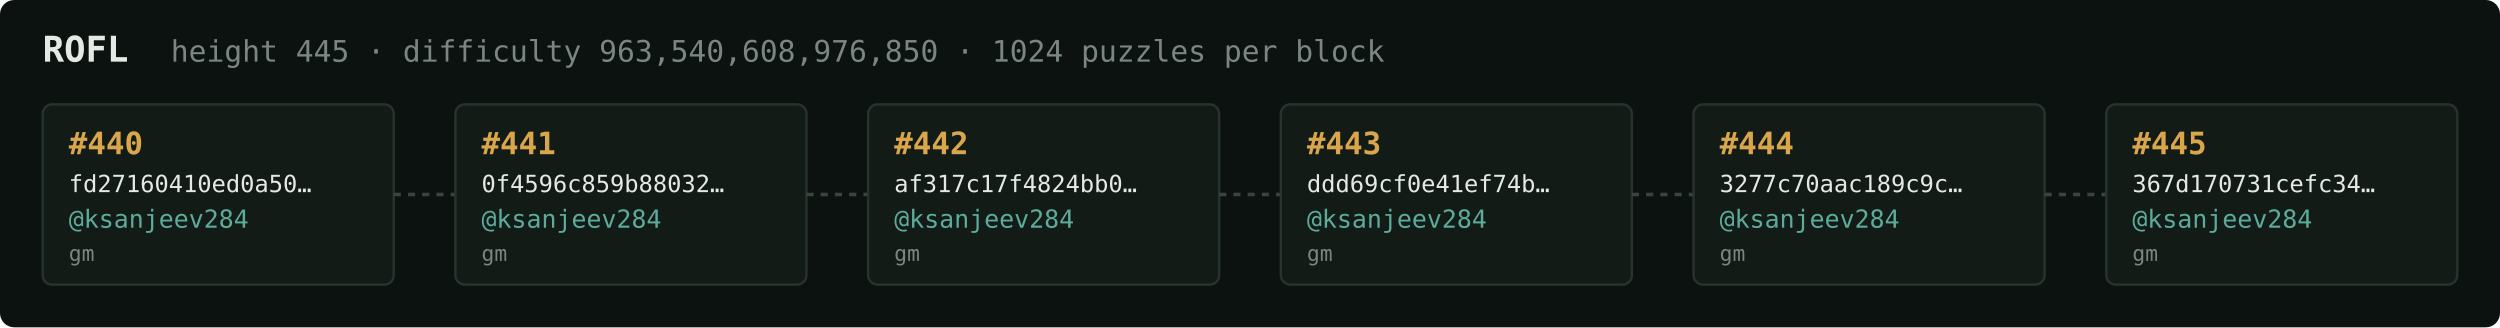
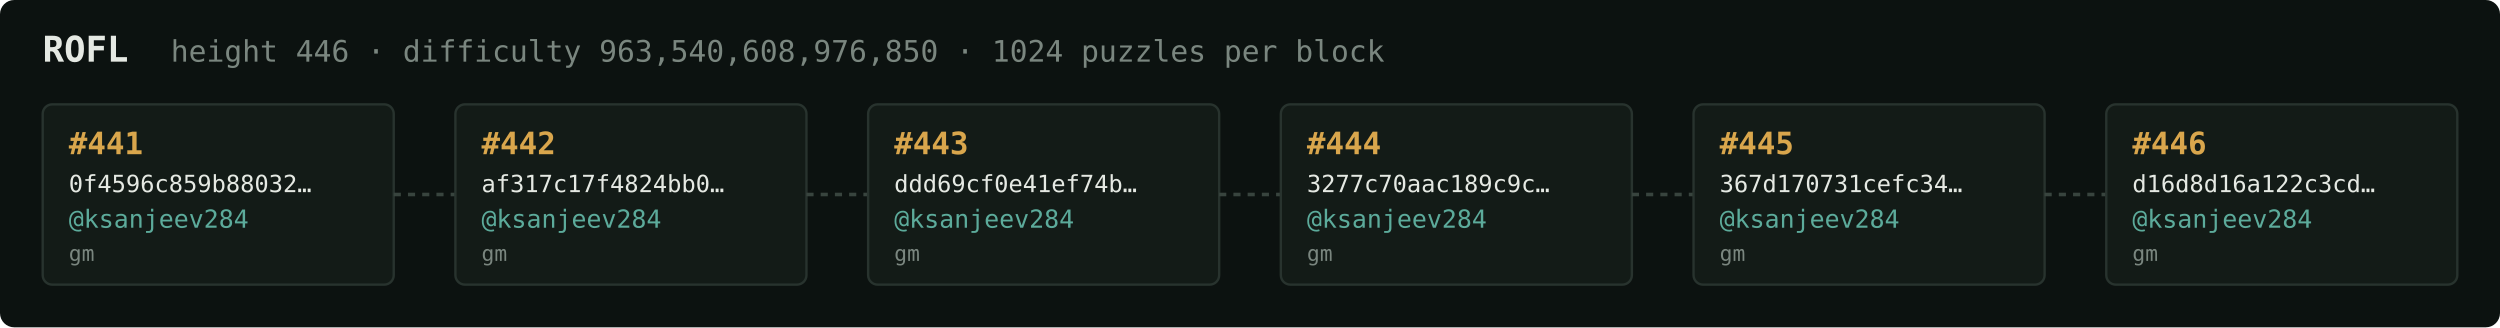
<svg xmlns="http://www.w3.org/2000/svg" width="1054" height="138" viewBox="0 0 1054 138" font-family="ui-monospace,SFMono-Regular,Menlo,monospace">
  <rect fill="#0c1210" width="1054" height="138" rx="6" />
  <text x="18" y="26" fill="#e5e9e3" font-size="15" font-weight="700">ROFL</text>
-   <text x="72" y="26" fill="#7a867f" font-size="12.5">height 445 · difficulty 963,540,608,976,850 · 1024 puzzles per block</text>
+   <text x="72" y="26" fill="#7a867f" font-size="12.5">height 446 · difficulty 963,540,608,976,850 · 1024 puzzles per block</text>
  <rect x="18" y="44" width="148" height="76" rx="4" fill="#131b17" stroke="#28332e" stroke-width="1" />
-   <text x="29" y="65" fill="#d9a64c" font-size="13" font-weight="700">#440</text>
-   <text x="29" y="81" fill="#e5e9e3" font-size="10">fd27160410ed0a50…</text>
+   <text x="29" y="65" fill="#d9a64c" font-size="13" font-weight="700">#441</text>
+   <text x="29" y="81" fill="#e5e9e3" font-size="10">0f4596c859b88032…</text>
  <text x="29" y="96" fill="#5cab9b" font-size="10.5">@ksanjeev284</text>
  <text x="29" y="110" fill="#7a867f" font-size="9">gm</text>
  <line x1="166" y1="82.0" x2="192" y2="82.0" stroke="#38443e" stroke-width="1.5" stroke-dasharray="3 3" />
  <rect x="192" y="44" width="148" height="76" rx="4" fill="#131b17" stroke="#28332e" stroke-width="1" />
-   <text x="203" y="65" fill="#d9a64c" font-size="13" font-weight="700">#441</text>
-   <text x="203" y="81" fill="#e5e9e3" font-size="10">0f4596c859b88032…</text>
+   <text x="203" y="65" fill="#d9a64c" font-size="13" font-weight="700">#442</text>
+   <text x="203" y="81" fill="#e5e9e3" font-size="10">af317c17f4824bb0…</text>
  <text x="203" y="96" fill="#5cab9b" font-size="10.5">@ksanjeev284</text>
  <text x="203" y="110" fill="#7a867f" font-size="9">gm</text>
  <line x1="340" y1="82.0" x2="366" y2="82.0" stroke="#38443e" stroke-width="1.5" stroke-dasharray="3 3" />
  <rect x="366" y="44" width="148" height="76" rx="4" fill="#131b17" stroke="#28332e" stroke-width="1" />
-   <text x="377" y="65" fill="#d9a64c" font-size="13" font-weight="700">#442</text>
-   <text x="377" y="81" fill="#e5e9e3" font-size="10">af317c17f4824bb0…</text>
+   <text x="377" y="65" fill="#d9a64c" font-size="13" font-weight="700">#443</text>
+   <text x="377" y="81" fill="#e5e9e3" font-size="10">ddd69cf0e41ef74b…</text>
  <text x="377" y="96" fill="#5cab9b" font-size="10.5">@ksanjeev284</text>
  <text x="377" y="110" fill="#7a867f" font-size="9">gm</text>
  <line x1="514" y1="82.0" x2="540" y2="82.0" stroke="#38443e" stroke-width="1.5" stroke-dasharray="3 3" />
  <rect x="540" y="44" width="148" height="76" rx="4" fill="#131b17" stroke="#28332e" stroke-width="1" />
-   <text x="551" y="65" fill="#d9a64c" font-size="13" font-weight="700">#443</text>
-   <text x="551" y="81" fill="#e5e9e3" font-size="10">ddd69cf0e41ef74b…</text>
+   <text x="551" y="65" fill="#d9a64c" font-size="13" font-weight="700">#444</text>
+   <text x="551" y="81" fill="#e5e9e3" font-size="10">3277c70aac189c9c…</text>
  <text x="551" y="96" fill="#5cab9b" font-size="10.5">@ksanjeev284</text>
  <text x="551" y="110" fill="#7a867f" font-size="9">gm</text>
  <line x1="688" y1="82.0" x2="714" y2="82.0" stroke="#38443e" stroke-width="1.5" stroke-dasharray="3 3" />
  <rect x="714" y="44" width="148" height="76" rx="4" fill="#131b17" stroke="#28332e" stroke-width="1" />
-   <text x="725" y="65" fill="#d9a64c" font-size="13" font-weight="700">#444</text>
-   <text x="725" y="81" fill="#e5e9e3" font-size="10">3277c70aac189c9c…</text>
+   <text x="725" y="65" fill="#d9a64c" font-size="13" font-weight="700">#445</text>
+   <text x="725" y="81" fill="#e5e9e3" font-size="10">367d170731cefc34…</text>
  <text x="725" y="96" fill="#5cab9b" font-size="10.5">@ksanjeev284</text>
  <text x="725" y="110" fill="#7a867f" font-size="9">gm</text>
  <line x1="862" y1="82.0" x2="888" y2="82.0" stroke="#38443e" stroke-width="1.5" stroke-dasharray="3 3" />
  <rect x="888" y="44" width="148" height="76" rx="4" fill="#131b17" stroke="#28332e" stroke-width="1" />
-   <text x="899" y="65" fill="#d9a64c" font-size="13" font-weight="700">#445</text>
-   <text x="899" y="81" fill="#e5e9e3" font-size="10">367d170731cefc34…</text>
+   <text x="899" y="65" fill="#d9a64c" font-size="13" font-weight="700">#446</text>
+   <text x="899" y="81" fill="#e5e9e3" font-size="10">d16d8d16a122c3cd…</text>
  <text x="899" y="96" fill="#5cab9b" font-size="10.5">@ksanjeev284</text>
  <text x="899" y="110" fill="#7a867f" font-size="9">gm</text>
</svg>
